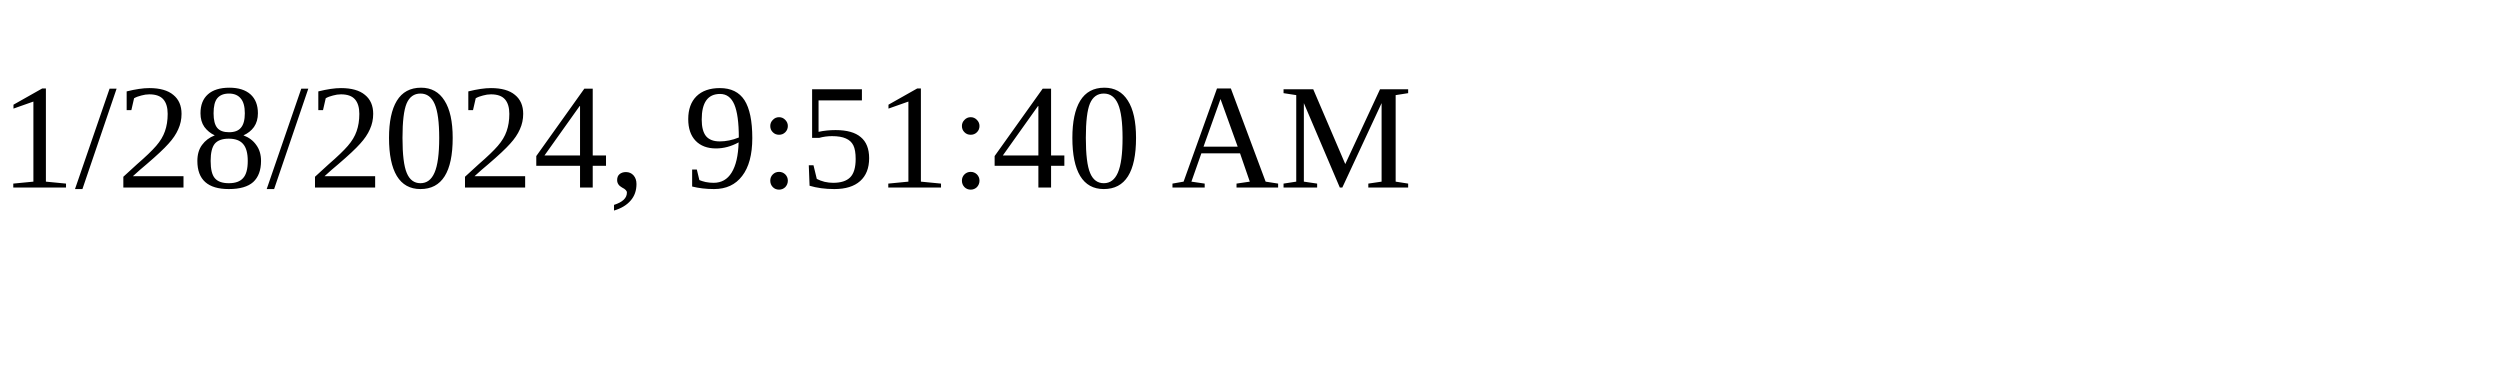
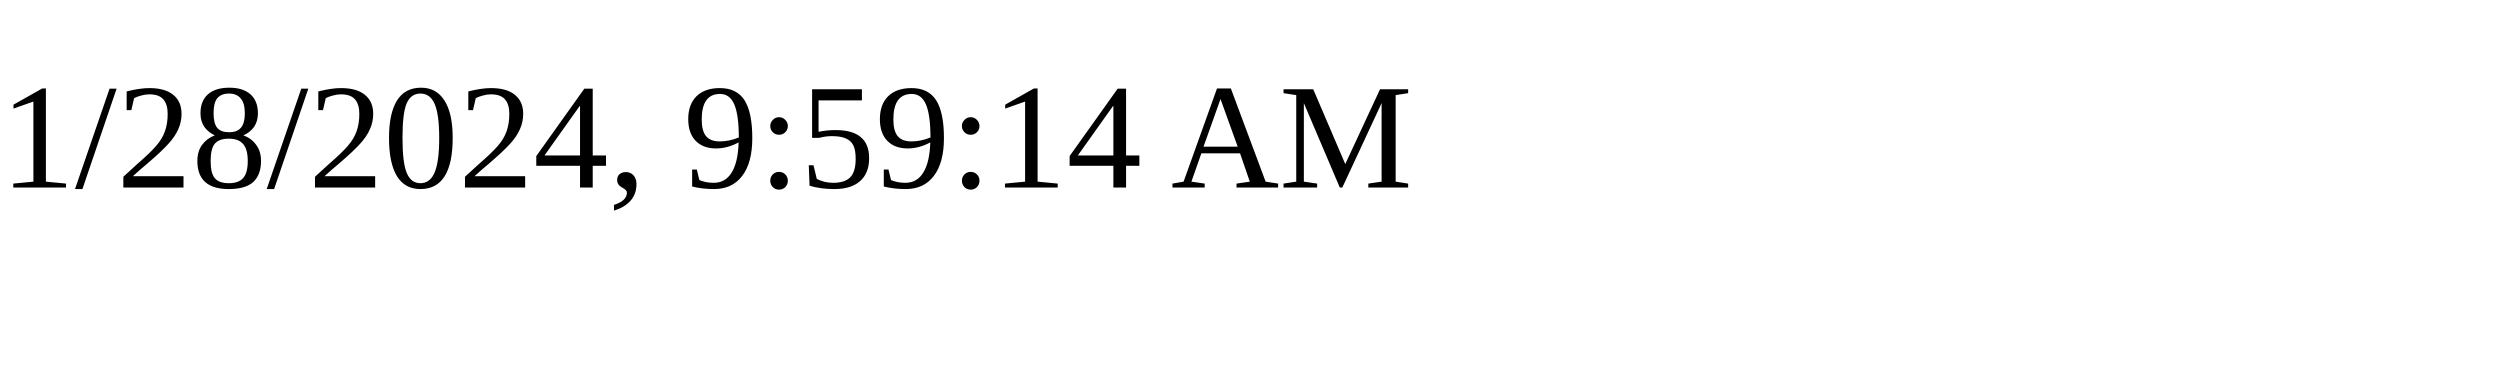
<svg xmlns="http://www.w3.org/2000/svg" height="30" width="200">
-   <text x="0" y="15">1/28/2024, 9:51:40 AM</text>
+   <text x="0" y="15">1/28/2024, 9:59:14 AM</text>
</svg>
